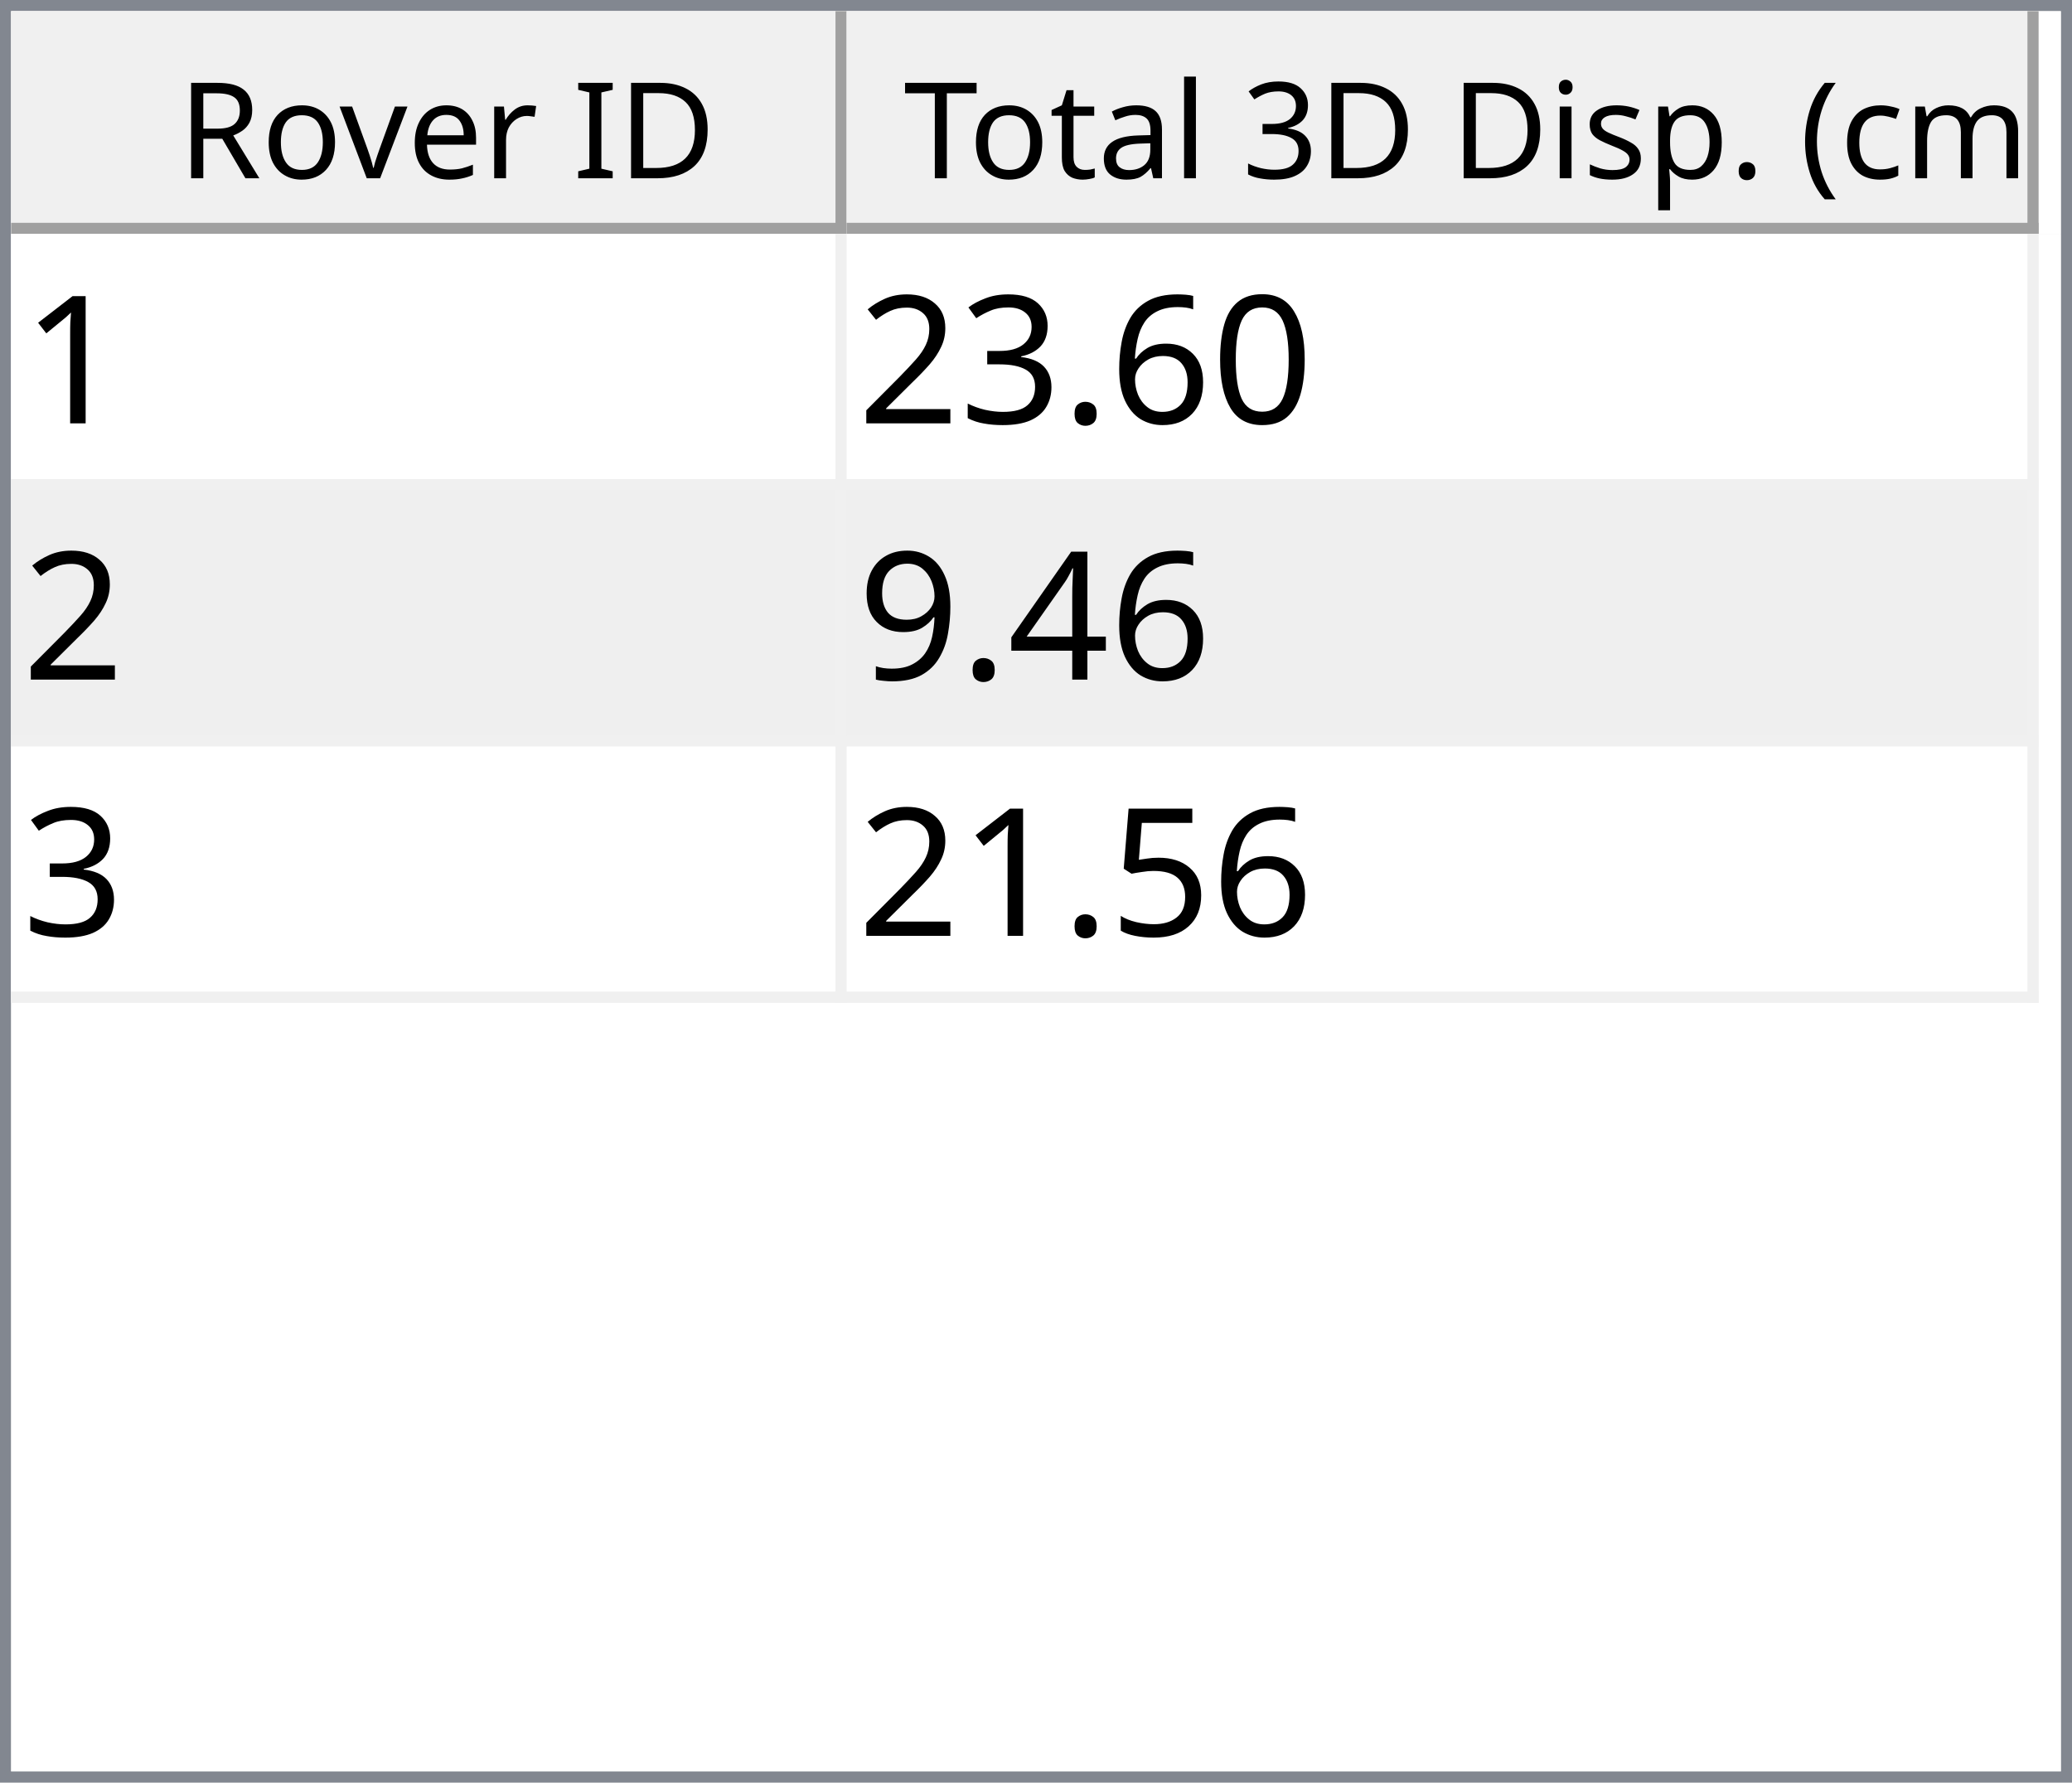
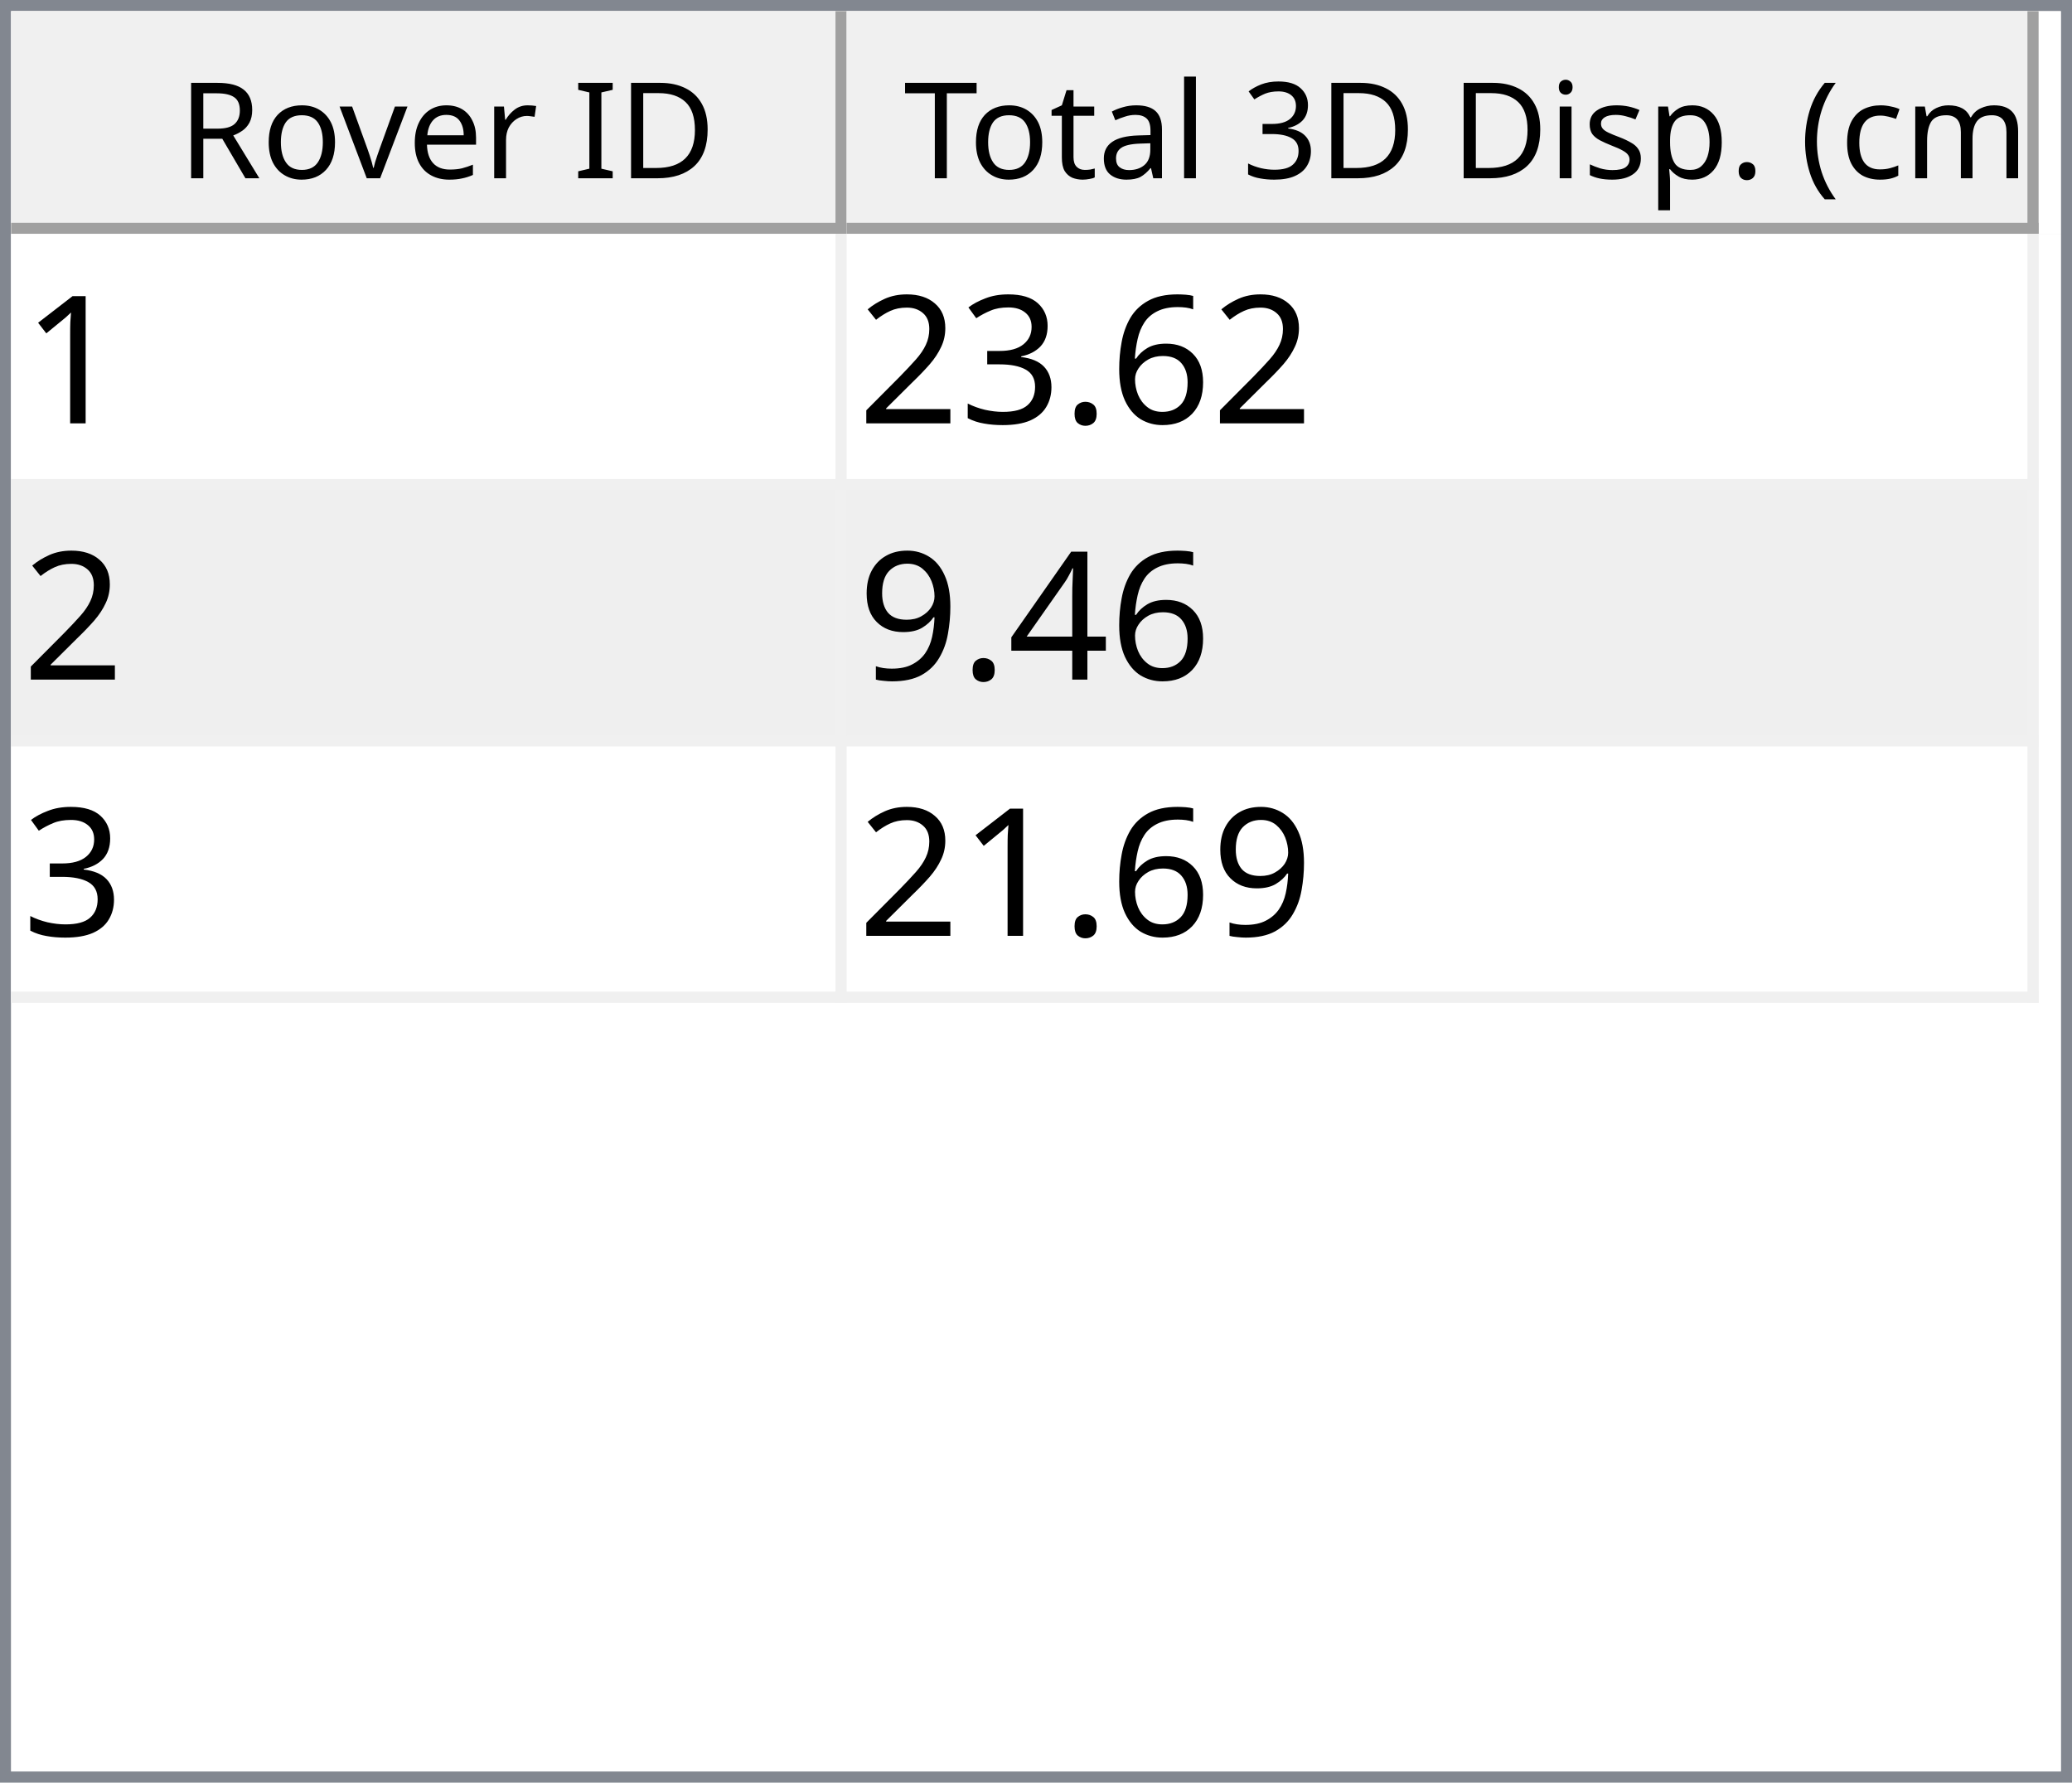
<svg xmlns="http://www.w3.org/2000/svg" style="fill-opacity:1; color-rendering:auto; color-interpolation:auto; text-rendering:auto; stroke:black; stroke-linecap:square; stroke-miterlimit:10; shape-rendering:auto; stroke-opacity:1; fill:black; stroke-dasharray:none; font-weight:normal; stroke-width:1; font-family:'Dialog'; font-style:normal; stroke-linejoin:miter; font-size:12px; stroke-dashoffset:0; image-rendering:auto;" width="186" height="160">
  <defs id="genericDefs" />
  <g>
    <defs id="defs1">
      <clipPath clipPathUnits="userSpaceOnUse" id="clipPath1">
        <path d="M0 0 L186 0 L186 160 L0 160 L0 0 Z" />
      </clipPath>
      <clipPath clipPathUnits="userSpaceOnUse" id="clipPath2">
        <path d="M0 0 L0 160 L186 160 L186 0 Z" />
      </clipPath>
      <clipPath clipPathUnits="userSpaceOnUse" id="clipPath3">
        <path d="M0 0 L0 20 L184 20 L184 0 Z" />
      </clipPath>
      <clipPath clipPathUnits="userSpaceOnUse" id="clipPath4">
        <path d="M0 0 L0 20 L75 20 L75 0 Z" />
      </clipPath>
      <clipPath clipPathUnits="userSpaceOnUse" id="clipPath5">
        <path d="M1 1 L1 19 L74 19 L74 1 Z" />
      </clipPath>
      <clipPath clipPathUnits="userSpaceOnUse" id="clipPath6">
        <path d="M0 0 L0 18 L73 18 L73 0 Z" />
      </clipPath>
      <clipPath clipPathUnits="userSpaceOnUse" id="clipPath7">
        <path d="M-0.5 -0.5 L-0.5 19.5 L74.5 19.5 L74.5 -0.5 Z" />
      </clipPath>
      <clipPath clipPathUnits="userSpaceOnUse" id="clipPath8">
        <path d="M0 0 L0 20 L107 20 L107 0 Z" />
      </clipPath>
      <clipPath clipPathUnits="userSpaceOnUse" id="clipPath9">
        <path d="M1 1 L1 19 L106 19 L106 1 Z" />
      </clipPath>
      <clipPath clipPathUnits="userSpaceOnUse" id="clipPath10">
        <path d="M0 0 L0 18 L105 18 L105 0 Z" />
      </clipPath>
      <clipPath clipPathUnits="userSpaceOnUse" id="clipPath11">
        <path d="M-0.5 -0.5 L-0.5 19.5 L106.5 19.5 L106.5 -0.5 Z" />
      </clipPath>
      <clipPath clipPathUnits="userSpaceOnUse" id="clipPath12">
        <path d="M0 0 L0 138 L184 138 L184 0 Z" />
      </clipPath>
      <clipPath clipPathUnits="userSpaceOnUse" id="clipPath13">
        <path d="M0 0 L0 69 L182 69 L182 0 Z" />
      </clipPath>
      <clipPath clipPathUnits="userSpaceOnUse" id="clipPath14">
        <path d="M-0.5 -0.5 L-0.5 68.5 L181.5 68.5 L181.5 -0.5 Z" />
      </clipPath>
      <clipPath clipPathUnits="userSpaceOnUse" id="clipPath15">
        <path d="M0 0 L0 22 L74 22 L74 0 Z" />
      </clipPath>
      <clipPath clipPathUnits="userSpaceOnUse" id="clipPath16">
        <path d="M0 0 L0 22 L106 22 L106 0 Z" />
      </clipPath>
      <font horiz-adv-x="64.551" id="font1">
        <font-face ascent="107.91" descent="25.098" units-per-em="100" style="font-style:normal; font-family:Segoe UI; font-weight:normal;" />
        <missing-glyph horiz-adv-x="64.551" d="M8.109 0 L8.109 68.266 L56.453 68.266 L56.453 0 L8.109 0 ZM15.328 7.234 L49.219 7.234 L49.219 61.031 L15.328 61.031 L15.328 7.234 Z" />
        <glyph unicode="D" horiz-adv-x="70.117" d="M9.188 0 L9.188 70.016 L28.516 70.016 Q65.531 70.016 65.531 35.891 Q65.531 19.672 55.25 9.836 Q44.969 0 27.734 0 L9.188 0 ZM17.391 62.594 L17.391 7.422 L27.828 7.422 Q41.609 7.422 49.273 14.797 Q56.938 22.172 56.938 35.688 Q56.938 62.594 28.328 62.594 L17.391 62.594 Z" />
        <glyph unicode="I" horiz-adv-x="26.611" d="M17.391 0 L9.188 0 L9.188 70.016 L17.391 70.016 L17.391 0 Z" />
        <glyph unicode=" " horiz-adv-x="27.393" d="" />
        <glyph unicode="r" horiz-adv-x="34.766" d="M34.188 41.891 Q32.078 43.5 28.125 43.5 Q23 43.5 19.555 38.672 Q16.109 33.844 16.109 25.484 L16.109 0 L8.109 0 L8.109 50 L16.109 50 L16.109 39.703 L16.312 39.703 Q18.016 44.969 21.531 47.922 Q25.047 50.875 29.391 50.875 Q32.516 50.875 34.188 50.203 L34.188 41.891 Z" />
        <glyph unicode="e" horiz-adv-x="52.295" d="M48.297 23 L12.984 23 Q13.188 14.656 17.484 10.109 Q21.781 5.562 29.297 5.562 Q37.75 5.562 44.828 11.141 L44.828 3.609 Q38.234 -1.172 27.391 -1.172 Q16.797 -1.172 10.742 5.641 Q4.688 12.453 4.688 24.812 Q4.688 36.469 11.305 43.82 Q17.922 51.172 27.734 51.172 Q37.547 51.172 42.922 44.828 Q48.297 38.484 48.297 27.203 L48.297 23 ZM40.094 29.781 Q40.047 36.719 36.75 40.578 Q33.453 44.438 27.594 44.438 Q21.922 44.438 17.969 40.383 Q14.016 36.328 13.094 29.781 L40.094 29.781 Z" />
        <glyph unicode="v" horiz-adv-x="47.9" d="M47.406 50 L27.484 0 L19.625 0 L0.688 50 L9.469 50 L22.172 13.672 Q23.578 9.672 23.922 6.688 L24.125 6.688 Q24.609 10.453 25.688 13.484 L38.969 50 L47.406 50 Z" />
        <glyph unicode="o" horiz-adv-x="58.594" d="M29 -1.172 Q17.922 -1.172 11.305 5.836 Q4.688 12.844 4.688 24.422 Q4.688 37.016 11.57 44.094 Q18.453 51.172 30.172 51.172 Q41.359 51.172 47.633 44.289 Q53.906 37.406 53.906 25.203 Q53.906 13.234 47.141 6.031 Q40.375 -1.172 29 -1.172 ZM29.594 44.438 Q21.875 44.438 17.383 39.188 Q12.891 33.938 12.891 24.703 Q12.891 15.828 17.43 10.695 Q21.969 5.562 29.594 5.562 Q37.359 5.562 41.531 10.594 Q45.703 15.625 45.703 24.906 Q45.703 34.281 41.531 39.359 Q37.359 44.438 29.594 44.438 Z" />
        <glyph unicode="R" horiz-adv-x="59.814" d="M59.375 0 L49.609 0 L37.891 19.625 Q36.281 22.359 34.766 24.289 Q33.25 26.219 31.664 27.438 Q30.078 28.656 28.25 29.219 Q26.422 29.781 24.125 29.781 L17.391 29.781 L17.391 0 L9.188 0 L9.188 70.016 L30.078 70.016 Q34.672 70.016 38.555 68.867 Q42.438 67.719 45.289 65.375 Q48.141 63.031 49.758 59.547 Q51.375 56.062 51.375 51.375 Q51.375 47.703 50.273 44.656 Q49.172 41.609 47.148 39.211 Q45.125 36.812 42.266 35.133 Q39.406 33.453 35.844 32.516 L35.844 32.328 Q37.594 31.547 38.891 30.547 Q40.188 29.547 41.359 28.18 Q42.531 26.812 43.68 25.078 Q44.828 23.344 46.234 21.047 L59.375 0 ZM17.391 62.594 L17.391 37.203 L28.516 37.203 Q31.594 37.203 34.203 38.133 Q36.812 39.062 38.719 40.797 Q40.625 42.531 41.703 45.047 Q42.781 47.562 42.781 50.688 Q42.781 56.297 39.141 59.445 Q35.5 62.594 28.609 62.594 L17.391 62.594 Z" />
        <glyph unicode=")" horiz-adv-x="30.176" d="M8.297 -15.922 L1.172 -15.922 Q16.406 2.344 16.406 26.812 Q16.406 51.469 1.078 70.016 L8.297 70.016 Q23.531 52.156 23.531 26.703 Q23.531 1.375 8.297 -15.922 Z" />
        <glyph unicode="m" horiz-adv-x="86.133" d="M79.109 0 L71.094 0 L71.094 28.719 Q71.094 37.016 68.531 40.727 Q65.969 44.438 59.906 44.438 Q54.781 44.438 51.195 39.75 Q47.609 35.062 47.609 28.516 L47.609 0 L39.594 0 L39.594 29.688 Q39.594 44.438 28.219 44.438 Q22.953 44.438 19.531 40.016 Q16.109 35.594 16.109 28.516 L16.109 0 L8.109 0 L8.109 50 L16.109 50 L16.109 42.094 L16.312 42.094 Q21.625 51.172 31.844 51.172 Q36.969 51.172 40.773 48.312 Q44.578 45.453 46 40.828 Q51.562 51.172 62.594 51.172 Q79.109 51.172 79.109 30.812 L79.109 0 Z" />
        <glyph unicode="c" horiz-adv-x="46.191" d="M42.188 2.297 Q36.422 -1.172 28.516 -1.172 Q17.828 -1.172 11.258 5.789 Q4.688 12.75 4.688 23.828 Q4.688 36.188 11.766 43.68 Q18.844 51.172 30.672 51.172 Q37.25 51.172 42.281 48.734 L42.281 40.531 Q36.719 44.438 30.375 44.438 Q22.703 44.438 17.797 38.945 Q12.891 33.453 12.891 24.516 Q12.891 15.719 17.508 10.641 Q22.125 5.562 29.891 5.562 Q36.422 5.562 42.188 9.906 L42.188 2.297 Z" />
        <glyph unicode="(" horiz-adv-x="30.176" d="M29.109 -15.922 L21.969 -15.922 Q6.844 1.375 6.844 26.703 Q6.844 52.156 21.969 70.016 L29.203 70.016 Q13.875 51.469 13.875 26.812 Q13.875 2.344 29.109 -15.922 Z" />
        <glyph unicode="." horiz-adv-x="21.68" d="M10.891 -1.078 Q8.641 -1.078 7.055 0.539 Q5.469 2.156 5.469 4.391 Q5.469 6.641 7.055 8.273 Q8.641 9.906 10.891 9.906 Q13.188 9.906 14.797 8.273 Q16.406 6.641 16.406 4.391 Q16.406 2.156 14.797 0.539 Q13.188 -1.078 10.891 -1.078 Z" />
        <glyph unicode="p" horiz-adv-x="58.789" d="M16.312 7.234 L16.109 7.234 L16.109 -23 L8.109 -23 L8.109 50 L16.109 50 L16.109 41.219 L16.312 41.219 Q22.219 51.172 33.594 51.172 Q43.266 51.172 48.688 44.461 Q54.109 37.75 54.109 26.469 Q54.109 13.922 48 6.375 Q41.891 -1.172 31.297 -1.172 Q21.578 -1.172 16.312 7.234 ZM16.109 27.391 L16.109 20.406 Q16.109 14.203 20.141 9.883 Q24.172 5.562 30.375 5.562 Q37.641 5.562 41.773 11.133 Q45.906 16.703 45.906 26.609 Q45.906 34.969 42.047 39.703 Q38.188 44.438 31.594 44.438 Q24.609 44.438 20.359 39.578 Q16.109 34.719 16.109 27.391 Z" />
        <glyph unicode="s" horiz-adv-x="42.432" d="M5.078 1.812 L5.078 10.406 Q11.625 5.562 19.484 5.562 Q30.031 5.562 30.031 12.594 Q30.031 14.594 29.125 15.992 Q28.219 17.391 26.68 18.461 Q25.141 19.531 23.07 20.383 Q21 21.234 18.609 22.172 Q15.281 23.484 12.766 24.828 Q10.25 26.172 8.57 27.859 Q6.891 29.547 6.031 31.695 Q5.172 33.844 5.172 36.719 Q5.172 40.234 6.789 42.945 Q8.406 45.656 11.086 47.484 Q13.766 49.312 17.211 50.242 Q20.656 51.172 24.312 51.172 Q30.812 51.172 35.938 48.922 L35.938 40.828 Q30.422 44.438 23.25 44.438 Q21 44.438 19.195 43.922 Q17.391 43.406 16.094 42.477 Q14.797 41.547 14.086 40.258 Q13.375 38.969 13.375 37.406 Q13.375 35.453 14.086 34.133 Q14.797 32.812 16.164 31.789 Q17.531 30.766 19.484 29.938 Q21.438 29.109 23.922 28.125 Q27.25 26.859 29.883 25.516 Q32.516 24.172 34.375 22.484 Q36.234 20.797 37.234 18.602 Q38.234 16.406 38.234 13.375 Q38.234 9.672 36.602 6.938 Q34.969 4.203 32.234 2.398 Q29.5 0.594 25.93 -0.289 Q22.359 -1.172 18.453 -1.172 Q10.75 -1.172 5.078 1.812 Z" />
        <glyph unicode="i" horiz-adv-x="24.219" d="M12.203 62.703 Q10.062 62.703 8.547 64.164 Q7.031 65.625 7.031 67.875 Q7.031 70.125 8.547 71.609 Q10.062 73.094 12.203 73.094 Q14.406 73.094 15.945 71.609 Q17.484 70.125 17.484 67.875 Q17.484 65.719 15.945 64.211 Q14.406 62.703 12.203 62.703 ZM16.109 0 L8.109 0 L8.109 50 L16.109 50 L16.109 0 Z" />
        <glyph unicode="3" horiz-adv-x="53.906" d="M46.531 19.828 Q46.531 15.094 44.75 11.211 Q42.969 7.328 39.719 4.57 Q36.469 1.812 31.93 0.297 Q27.391 -1.219 21.922 -1.219 Q11.922 -1.219 6 2.594 L6 11.188 Q13.094 5.609 22.219 5.609 Q25.875 5.609 28.828 6.539 Q31.781 7.469 33.906 9.227 Q36.031 10.984 37.18 13.477 Q38.328 15.969 38.328 19.094 Q38.328 32.812 18.797 32.812 L12.984 32.812 L12.984 39.594 L18.5 39.594 Q35.797 39.594 35.797 52.484 Q35.797 64.406 22.609 64.406 Q15.188 64.406 8.688 59.422 L8.688 67.188 Q15.375 71.188 24.609 71.188 Q29 71.188 32.57 69.969 Q36.141 68.75 38.68 66.555 Q41.219 64.359 42.609 61.281 Q44 58.203 44 54.5 Q44 40.672 30.031 36.719 L30.031 36.531 Q33.594 36.141 36.625 34.797 Q39.656 33.453 41.852 31.305 Q44.047 29.156 45.289 26.25 Q46.531 23.344 46.531 19.828 Z" />
        <glyph unicode="l" horiz-adv-x="24.219" d="M16.109 0 L8.109 0 L8.109 74.031 L16.109 74.031 L16.109 0 Z" />
        <glyph unicode="a" horiz-adv-x="50.879" d="M43.891 0 L35.891 0 L35.891 7.812 L35.688 7.812 Q30.469 -1.172 20.312 -1.172 Q12.844 -1.172 8.617 2.781 Q4.391 6.734 4.391 13.281 Q4.391 27.297 20.906 29.594 L35.891 31.688 Q35.891 44.438 25.594 44.438 Q16.547 44.438 9.281 38.281 L9.281 46.484 Q16.656 51.172 26.266 51.172 Q43.891 51.172 43.891 32.516 L43.891 0 ZM35.891 25.297 L23.828 23.641 Q18.266 22.859 15.43 20.875 Q12.594 18.891 12.594 13.875 Q12.594 10.203 15.211 7.883 Q17.828 5.562 22.172 5.562 Q28.125 5.562 32.008 9.742 Q35.891 13.922 35.891 20.312 L35.891 25.297 Z" />
        <glyph unicode="t" horiz-adv-x="33.887" d="M31.297 0.484 Q28.469 -1.078 23.828 -1.078 Q10.688 -1.078 10.688 13.578 L10.688 43.172 L2.094 43.172 L2.094 50 L10.688 50 L10.688 62.203 L18.703 64.797 L18.703 50 L31.297 50 L31.297 43.172 L18.703 43.172 L18.703 14.984 Q18.703 9.969 20.414 7.82 Q22.125 5.672 26.078 5.672 Q29.109 5.672 31.297 7.328 L31.297 0.484 Z" />
        <glyph unicode="T" horiz-adv-x="52.393" d="M50.594 62.594 L30.375 62.594 L30.375 0 L22.172 0 L22.172 62.594 L2 62.594 L2 70.016 L50.594 70.016 L50.594 62.594 Z" />
      </font>
      <font horiz-adv-x="75.0" id="font2">
        <font-face ascent="100.537" descent="21.973" units-per-em="100" style="font-style:normal; font-family:sans-serif; font-weight:normal;" />
        <missing-glyph horiz-adv-x="75.0" d="M12.5 0 L12.5 62.5 L62.5 62.5 L62.5 0 L12.5 0 ZM14.062 1.562 L60.938 1.562 L60.938 60.938 L14.062 60.938 L14.062 1.562 Z" />
        <glyph unicode="1" horiz-adv-x="55.615" d="M37.25 0 L28.469 0 L28.469 56 Q25.297 52.984 20.141 49.953 Q14.984 46.922 10.891 45.406 L10.891 53.906 Q18.266 57.375 23.781 62.305 Q29.297 67.234 31.594 71.875 L37.25 71.875 L37.25 0 Z" />
-         <glyph unicode="0" horiz-adv-x="55.615" d="M4.156 35.297 Q4.156 48 6.766 55.742 Q9.375 63.484 14.523 67.68 Q19.672 71.875 27.484 71.875 Q33.25 71.875 37.594 69.555 Q41.938 67.234 44.773 62.867 Q47.609 58.5 49.219 52.227 Q50.828 45.953 50.828 35.297 Q50.828 22.703 48.242 14.969 Q45.656 7.234 40.508 3.008 Q35.359 -1.219 27.484 -1.219 Q17.141 -1.219 11.234 6.203 Q4.156 15.141 4.156 35.297 ZM13.188 35.297 Q13.188 17.672 17.312 11.836 Q21.438 6 27.484 6 Q33.547 6 37.672 11.859 Q41.797 17.719 41.797 35.297 Q41.797 52.984 37.672 58.789 Q33.547 64.594 27.391 64.594 Q21.344 64.594 17.719 59.469 Q13.188 52.938 13.188 35.297 Z" />
        <glyph unicode="6" horiz-adv-x="55.615" d="M49.75 54.047 L41.016 53.375 Q39.844 58.547 37.703 60.891 Q34.125 64.656 28.906 64.656 Q24.703 64.656 21.531 62.312 Q17.391 59.281 14.992 53.469 Q12.594 47.656 12.5 36.922 Q15.672 41.75 20.266 44.094 Q24.859 46.438 29.891 46.438 Q38.672 46.438 44.852 39.969 Q51.031 33.5 51.031 23.25 Q51.031 16.5 48.125 10.719 Q45.219 4.938 40.141 1.859 Q35.062 -1.219 28.609 -1.219 Q17.625 -1.219 10.695 6.859 Q3.766 14.938 3.766 33.5 Q3.766 54.25 11.422 63.672 Q18.109 71.875 29.438 71.875 Q37.891 71.875 43.289 67.141 Q48.688 62.406 49.75 54.047 ZM13.875 23.188 Q13.875 18.656 15.797 14.508 Q17.719 10.359 21.188 8.18 Q24.656 6 28.469 6 Q34.031 6 38.039 10.492 Q42.047 14.984 42.047 22.703 Q42.047 30.125 38.086 34.398 Q34.125 38.672 28.125 38.672 Q22.172 38.672 18.023 34.398 Q13.875 30.125 13.875 23.188 Z" />
        <glyph unicode="." horiz-adv-x="27.783" d="M9.078 0 L9.078 10.016 L19.094 10.016 L19.094 0 L9.078 0 Z" />
        <glyph unicode="3" horiz-adv-x="55.615" d="M4.203 18.891 L12.984 20.062 Q14.5 12.594 18.141 9.297 Q21.781 6 27 6 Q33.203 6 37.477 10.297 Q41.75 14.594 41.75 20.953 Q41.75 27 37.797 30.93 Q33.844 34.859 27.734 34.859 Q25.25 34.859 21.531 33.891 L22.516 41.609 Q23.391 41.5 23.922 41.5 Q29.547 41.5 34.039 44.43 Q38.531 47.359 38.531 53.469 Q38.531 58.297 35.258 61.477 Q31.984 64.656 26.812 64.656 Q21.688 64.656 18.266 61.43 Q14.844 58.203 13.875 51.766 L5.078 53.328 Q6.688 62.156 12.398 67.016 Q18.109 71.875 26.609 71.875 Q32.469 71.875 37.398 69.359 Q42.328 66.844 44.945 62.5 Q47.562 58.156 47.562 53.266 Q47.562 48.641 45.07 44.828 Q42.578 41.016 37.703 38.766 Q44.047 37.312 47.562 32.695 Q51.078 28.078 51.078 21.141 Q51.078 11.766 44.242 5.25 Q37.406 -1.266 26.953 -1.266 Q17.531 -1.266 11.305 4.352 Q5.078 9.969 4.203 18.891 Z" />
        <glyph unicode="2" horiz-adv-x="55.615" d="M50.344 8.453 L50.344 0 L3.031 0 Q2.938 3.172 4.047 6.109 Q5.859 10.938 9.836 15.625 Q13.812 20.312 21.344 26.469 Q33.016 36.031 37.117 41.625 Q41.219 47.219 41.219 52.203 Q41.219 57.422 37.477 61.008 Q33.734 64.594 27.734 64.594 Q21.391 64.594 17.578 60.789 Q13.766 56.984 13.719 50.25 L4.688 51.172 Q5.609 61.281 11.664 66.578 Q17.719 71.875 27.938 71.875 Q38.234 71.875 44.242 66.164 Q50.25 60.453 50.25 52 Q50.25 47.703 48.492 43.555 Q46.734 39.406 42.656 34.812 Q38.578 30.219 29.109 22.219 Q21.188 15.578 18.945 13.211 Q16.703 10.844 15.234 8.453 L50.344 8.453 Z" />
        <glyph unicode="4" horiz-adv-x="55.615" d="M32.328 0 L32.328 17.141 L1.266 17.141 L1.266 25.203 L33.938 71.578 L41.109 71.578 L41.109 25.203 L50.781 25.203 L50.781 17.141 L41.109 17.141 L41.109 0 L32.328 0 ZM32.328 25.203 L32.328 57.469 L9.906 25.203 L32.328 25.203 Z" />
        <glyph unicode="9" horiz-adv-x="55.615" d="M5.469 16.547 L13.922 17.328 Q14.984 11.375 18.016 8.688 Q21.047 6 25.781 6 Q29.828 6 32.883 7.859 Q35.938 9.719 37.891 12.82 Q39.844 15.922 41.164 21.195 Q42.484 26.469 42.484 31.938 Q42.484 32.516 42.438 33.688 Q39.797 29.5 35.234 26.883 Q30.672 24.266 25.344 24.266 Q16.453 24.266 10.305 30.711 Q4.156 37.156 4.156 47.703 Q4.156 58.594 10.578 65.234 Q17 71.875 26.656 71.875 Q33.641 71.875 39.43 68.117 Q45.219 64.359 48.219 57.398 Q51.219 50.438 51.219 37.25 Q51.219 23.531 48.242 15.406 Q45.266 7.281 39.383 3.031 Q33.5 -1.219 25.594 -1.219 Q17.188 -1.219 11.867 3.445 Q6.547 8.109 5.469 16.547 ZM41.453 48.141 Q41.453 55.719 37.43 60.156 Q33.406 64.594 27.734 64.594 Q21.875 64.594 17.531 59.812 Q13.188 55.031 13.188 47.406 Q13.188 40.578 17.312 36.305 Q21.438 32.031 27.484 32.031 Q33.594 32.031 37.523 36.305 Q41.453 40.578 41.453 48.141 Z" />
-         <glyph unicode="5" horiz-adv-x="55.615" d="M4.156 18.75 L13.375 19.531 Q14.406 12.797 18.141 9.398 Q21.875 6 27.156 6 Q33.5 6 37.891 10.789 Q42.281 15.578 42.281 23.484 Q42.281 31 38.062 35.352 Q33.844 39.703 27 39.703 Q22.75 39.703 19.336 37.773 Q15.922 35.844 13.969 32.766 L5.719 33.844 L12.641 70.609 L48.25 70.609 L48.25 62.203 L19.672 62.203 L15.828 42.969 Q22.266 47.469 29.344 47.469 Q38.719 47.469 45.164 40.969 Q51.609 34.469 51.609 24.266 Q51.609 14.547 45.953 7.469 Q39.062 -1.219 27.156 -1.219 Q17.391 -1.219 11.211 4.25 Q5.031 9.719 4.156 18.75 Z" />
      </font>
    </defs>
    <g style="fill:white; stroke:white;">
      <rect x="0" y="0" width="186" style="clip-path:url(#clipPath1); stroke:none;" height="160" />
    </g>
    <g style="fill:white; text-rendering:optimizeSpeed; color-rendering:optimizeSpeed; image-rendering:optimizeSpeed; shape-rendering:crispEdges; stroke:white; color-interpolation:sRGB;">
      <rect x="0" width="186" height="160" y="0" style="stroke:none;" />
      <path style="stroke:none;" d="M0 160 L186 160 L186 0 L0 0 Z" />
    </g>
    <g style="fill:rgb(240,240,240); font-family:'Segoe UI'; stroke:rgb(240,240,240);">
      <rect x="0" y="0" width="186" style="clip-path:url(#clipPath2); stroke:none;" height="160" />
    </g>
    <g style="fill:rgb(130,135,144); font-family:'Segoe UI'; stroke:rgb(130,135,144);">
      <path d="M0 0 L186 0 L186 160 L0 160 L0 0 ZM1 1 L185 1 L185 159 L1 159 L1 1 Z" style="fill-rule:evenodd; clip-path:url(#clipPath2); stroke:none;" />
    </g>
    <g style="fill:white; font-family:'Segoe UI'; stroke:white;" transform="translate(1,1)">
      <rect x="0" y="0" width="184" style="clip-path:url(#clipPath3); stroke:none;" height="20" />
    </g>
    <g style="fill:rgb(240,240,240); font-family:'Segoe UI'; stroke:rgb(240,240,240);" transform="translate(1,1)">
      <rect x="0" y="0" width="75" style="clip-path:url(#clipPath4); stroke:none;" height="20" />
    </g>
    <g style="font-family:'Segoe UI';" transform="translate(2,2)">
      <text x="14" xml:space="preserve" y="14" style="clip-path:url(#clipPath6); stroke:none;">Rover ID</text>
    </g>
    <g style="fill:rgb(160,160,160); font-family:'Segoe UI'; stroke:rgb(160,160,160); stroke-linejoin:bevel;" transform="translate(1.5,1.5)">
      <line x1="74" x2="74" y1="0" style="fill:none; clip-path:url(#clipPath7);" y2="19" />
    </g>
    <g style="fill:rgb(160,160,160); font-family:'Segoe UI'; stroke:rgb(160,160,160); stroke-linejoin:bevel;" transform="matrix(1,0,0,1,1,1) translate(0.5,0.5)">
      <line x1="0" x2="74" y1="19" style="fill:none; clip-path:url(#clipPath7);" y2="19" />
    </g>
    <g style="fill:rgb(240,240,240); font-family:'Segoe UI'; stroke:rgb(240,240,240);" transform="translate(76,1)">
      <rect x="0" y="0" width="107" style="clip-path:url(#clipPath8); stroke:none;" height="20" />
    </g>
    <g style="font-family:'Segoe UI';" transform="translate(77,2)">
      <text x="1" xml:space="preserve" y="14" style="clip-path:url(#clipPath10); stroke:none;"> Total 3D Disp. (cm)</text>
    </g>
    <g style="fill:rgb(160,160,160); font-family:'Segoe UI'; stroke:rgb(160,160,160); stroke-linejoin:bevel;" transform="translate(76.5,1.5)">
      <line x1="106" x2="106" y1="0" style="fill:none; clip-path:url(#clipPath11);" y2="19" />
    </g>
    <g style="fill:rgb(160,160,160); font-family:'Segoe UI'; stroke:rgb(160,160,160); stroke-linejoin:bevel;" transform="matrix(1,0,0,1,76,1) translate(0.5,0.5)">
      <line x1="0" x2="106" y1="19" style="fill:none; clip-path:url(#clipPath11);" y2="19" />
    </g>
    <g style="fill:white; font-family:'Segoe UI'; stroke:white;" transform="translate(1,21)">
      <rect x="0" y="0" width="184" style="clip-path:url(#clipPath12); stroke:none;" height="138" />
    </g>
    <g style="fill:rgb(240,240,240); font-size:16px; font-family:sans-serif; stroke:rgb(240,240,240);" transform="translate(1,21)">
      <rect x="0" y="0" width="182" style="clip-path:url(#clipPath13); stroke:none;" height="69" />
      <line transform="translate(0.5,0.5)" x1="0" x2="181" y1="22" style="clip-path:url(#clipPath14); fill:none; stroke-linejoin:bevel;" y2="22" />
    </g>
    <g transform="matrix(1,0,0,1,1,21) translate(0.5,0.5)" style="fill:rgb(240,240,240); font-size:16px; font-family:sans-serif; stroke:rgb(240,240,240); stroke-linejoin:bevel;">
      <line x1="0" x2="181" y1="45" style="fill:none; clip-path:url(#clipPath14);" y2="45" />
    </g>
    <g transform="matrix(1,0,0,1,1,21) translate(0.5,0.5)" style="fill:rgb(240,240,240); font-size:16px; font-family:sans-serif; stroke:rgb(240,240,240); stroke-linejoin:bevel;">
      <line x1="0" x2="181" y1="68" style="fill:none; clip-path:url(#clipPath14);" y2="68" />
    </g>
    <g transform="matrix(1,0,0,1,1,21) translate(0.5,0.5)" style="fill:rgb(240,240,240); font-size:16px; font-family:sans-serif; stroke:rgb(240,240,240); stroke-linejoin:bevel;">
      <line x1="74" x2="74" y1="0" style="fill:none; clip-path:url(#clipPath14);" y2="68" />
    </g>
    <g transform="matrix(1,0,0,1,1,21) translate(0.5,0.5)" style="fill:rgb(240,240,240); font-size:16px; font-family:sans-serif; stroke:rgb(240,240,240); stroke-linejoin:bevel;">
      <line x1="181" x2="181" y1="0" style="fill:none; clip-path:url(#clipPath14);" y2="68" />
    </g>
    <g style="fill:white; font-size:16px; font-family:sans-serif; stroke:white;" transform="matrix(1,0,0,1,1,21)">
      <rect x="0" y="0" width="74" style="clip-path:url(#clipPath15); stroke:none;" height="22" />
      <text x="1" y="17" style="fill:black; clip-path:url(#clipPath15); stroke:none;" xml:space="preserve">1</text>
    </g>
    <g style="fill:white; font-size:16px; font-family:sans-serif; stroke:white;" transform="matrix(1,0,0,1,1,21) translate(75,0)">
      <rect x="0" y="0" width="106" style="clip-path:url(#clipPath16); stroke:none;" height="22" />
-       <text x="1" y="17" style="fill:black; clip-path:url(#clipPath16); stroke:none;" xml:space="preserve">23.60</text>
+       <text x="1" y="17" style="fill:black; clip-path:url(#clipPath16); stroke:none;" xml:space="preserve">23.62</text>
    </g>
    <g style="fill:rgb(239,239,239); font-size:16px; font-family:sans-serif; stroke:rgb(239,239,239);" transform="matrix(1,0,0,1,1,21) translate(0,23)">
      <rect x="0" y="0" width="74" style="clip-path:url(#clipPath15); stroke:none;" height="22" />
      <text x="1" y="17" style="fill:black; clip-path:url(#clipPath15); stroke:none;" xml:space="preserve">2</text>
    </g>
    <g style="fill:rgb(239,239,239); font-size:16px; font-family:sans-serif; stroke:rgb(239,239,239);" transform="matrix(1,0,0,1,1,21) translate(75,23)">
      <rect x="0" y="0" width="106" style="clip-path:url(#clipPath16); stroke:none;" height="22" />
      <text x="1" y="17" style="fill:black; clip-path:url(#clipPath16); stroke:none;" xml:space="preserve">9.46</text>
    </g>
    <g style="fill:white; font-size:16px; font-family:sans-serif; stroke:white;" transform="matrix(1,0,0,1,1,21) translate(0,46)">
      <rect x="0" y="0" width="74" style="clip-path:url(#clipPath15); stroke:none;" height="22" />
      <text x="1" y="17" style="fill:black; clip-path:url(#clipPath15); stroke:none;" xml:space="preserve">3</text>
    </g>
    <g style="fill:white; font-size:16px; font-family:sans-serif; stroke:white;" transform="matrix(1,0,0,1,1,21) translate(75,46)">
      <rect x="0" y="0" width="106" style="clip-path:url(#clipPath16); stroke:none;" height="22" />
-       <text x="1" y="17" style="fill:black; clip-path:url(#clipPath16); stroke:none;" xml:space="preserve">21.56</text>
+       <text x="1" y="17" style="fill:black; clip-path:url(#clipPath16); stroke:none;" xml:space="preserve">21.69</text>
    </g>
  </g>
</svg>
